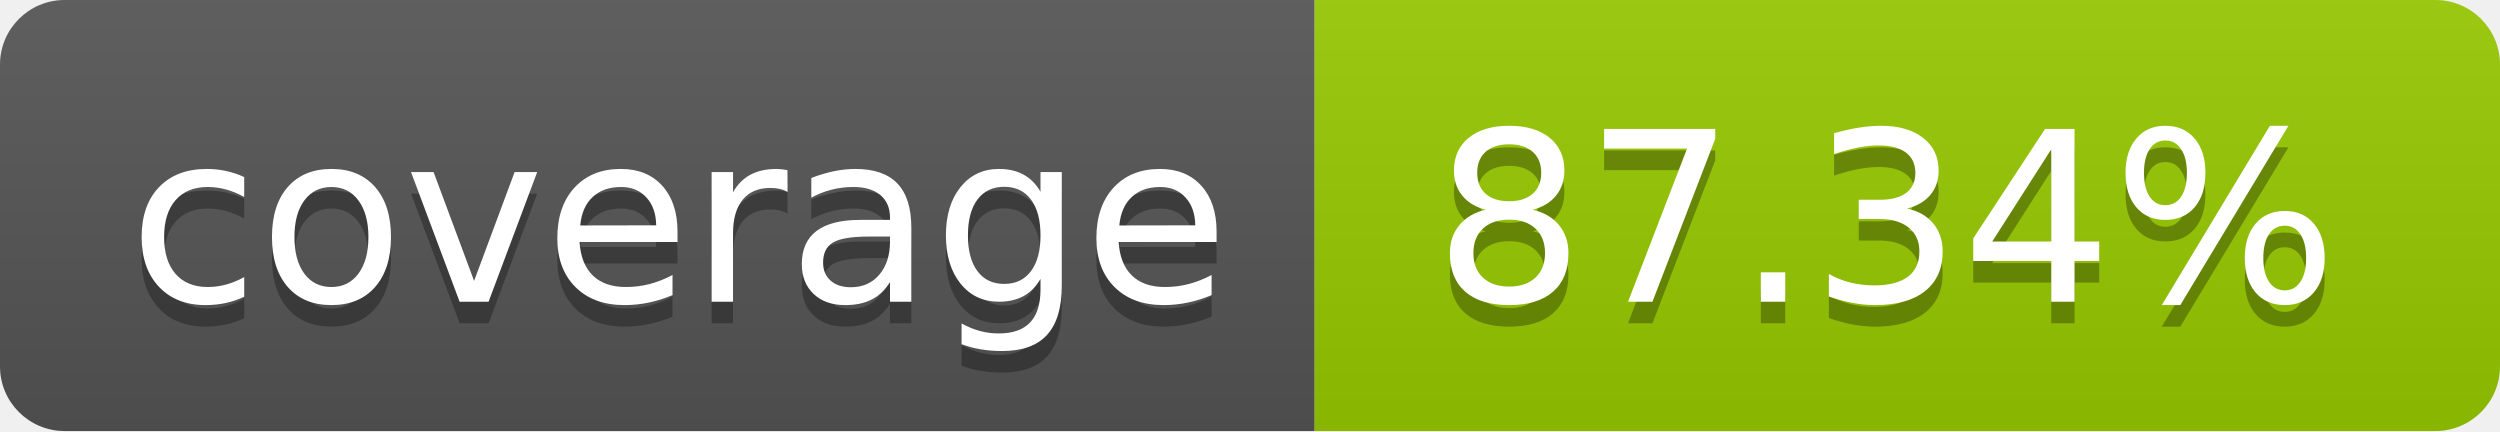
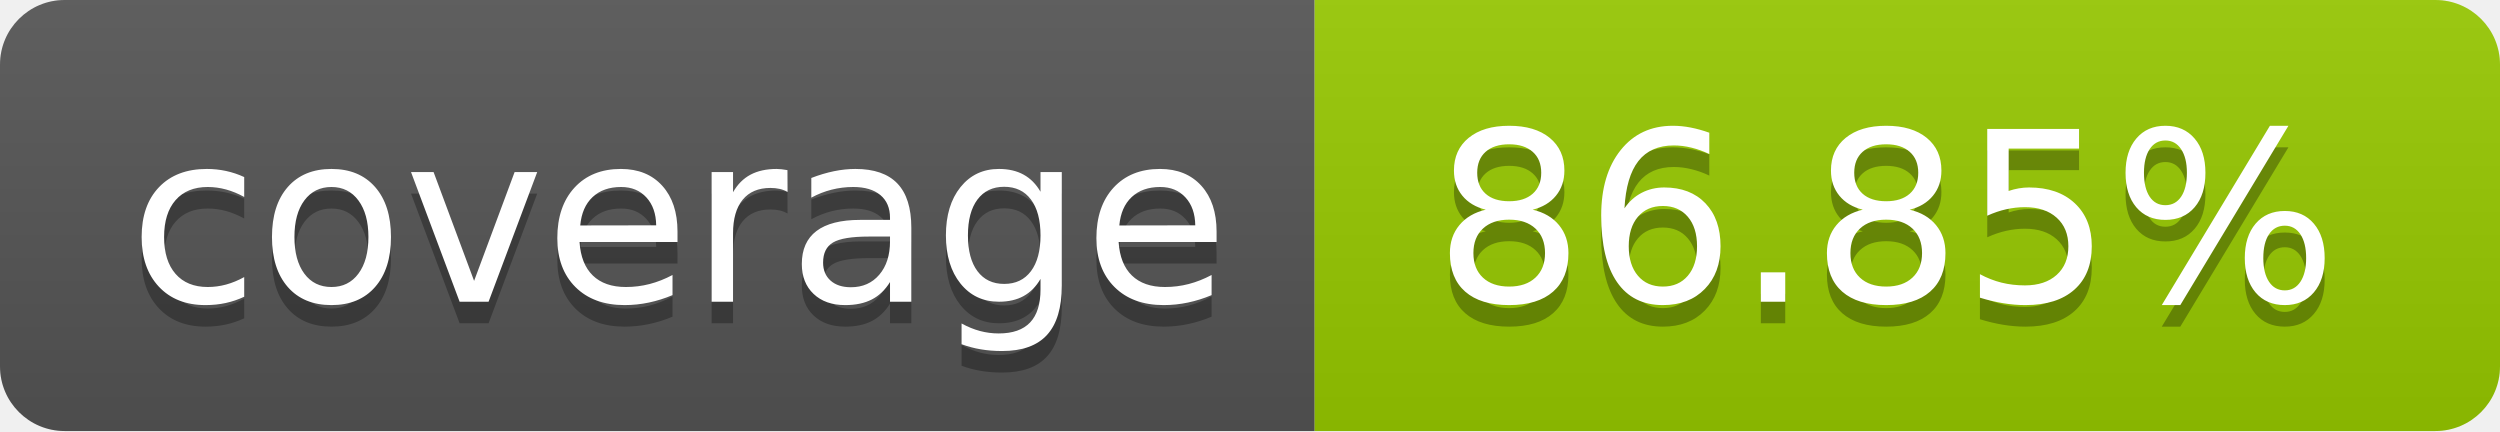
- <svg xmlns="http://www.w3.org/2000/svg" width="116" height="20" role="img" aria-label="coverage: 87.34%">
+ <svg xmlns="http://www.w3.org/2000/svg" width="116" height="20" role="img" aria-label="coverage: 86.85%">
  <linearGradient id="s" x2="0" y2="100%">
    <stop offset="0" stop-color="#bbb" stop-opacity=".1" />
    <stop offset="1" stop-opacity=".1" />
  </linearGradient>
  <clipPath id="r">
    <rect width="116" height="20" rx="3" fill="#fff" />
  </clipPath>
  <g clip-path="url(#r)">
    <rect width="61" height="20" fill="#555" />
    <rect x="61" width="55" height="20" fill="#97ca00" />
    <rect width="116" height="20" fill="url(#s)" />
  </g>
  <g fill="#fff" text-anchor="middle" font-family="Verdana,Geneva,DejaVu Sans,sans-serif" text-rendering="geometricPrecision" font-size="110">
    <text aria-hidden="true" x="315.0" y="150" fill="#010101" fill-opacity=".3" transform="scale(.1)" textLength="510">coverage</text>
    <text x="315.0" y="140" transform="scale(.1)" fill="#fff" textLength="510">coverage</text>
-     <text aria-hidden="true" x="875.0" y="150" fill="#010101" fill-opacity=".3" transform="scale(.1)" textLength="450">87.34%</text>
-     <text x="875.0" y="140" transform="scale(.1)" fill="#fff" textLength="450">87.34%</text>
+     <text aria-hidden="true" x="875.0" y="150" fill="#010101" fill-opacity=".3" transform="scale(.1)" textLength="450">86.85%</text>
+     <text x="875.0" y="140" transform="scale(.1)" fill="#fff" textLength="450">86.85%</text>
  </g>
</svg>
